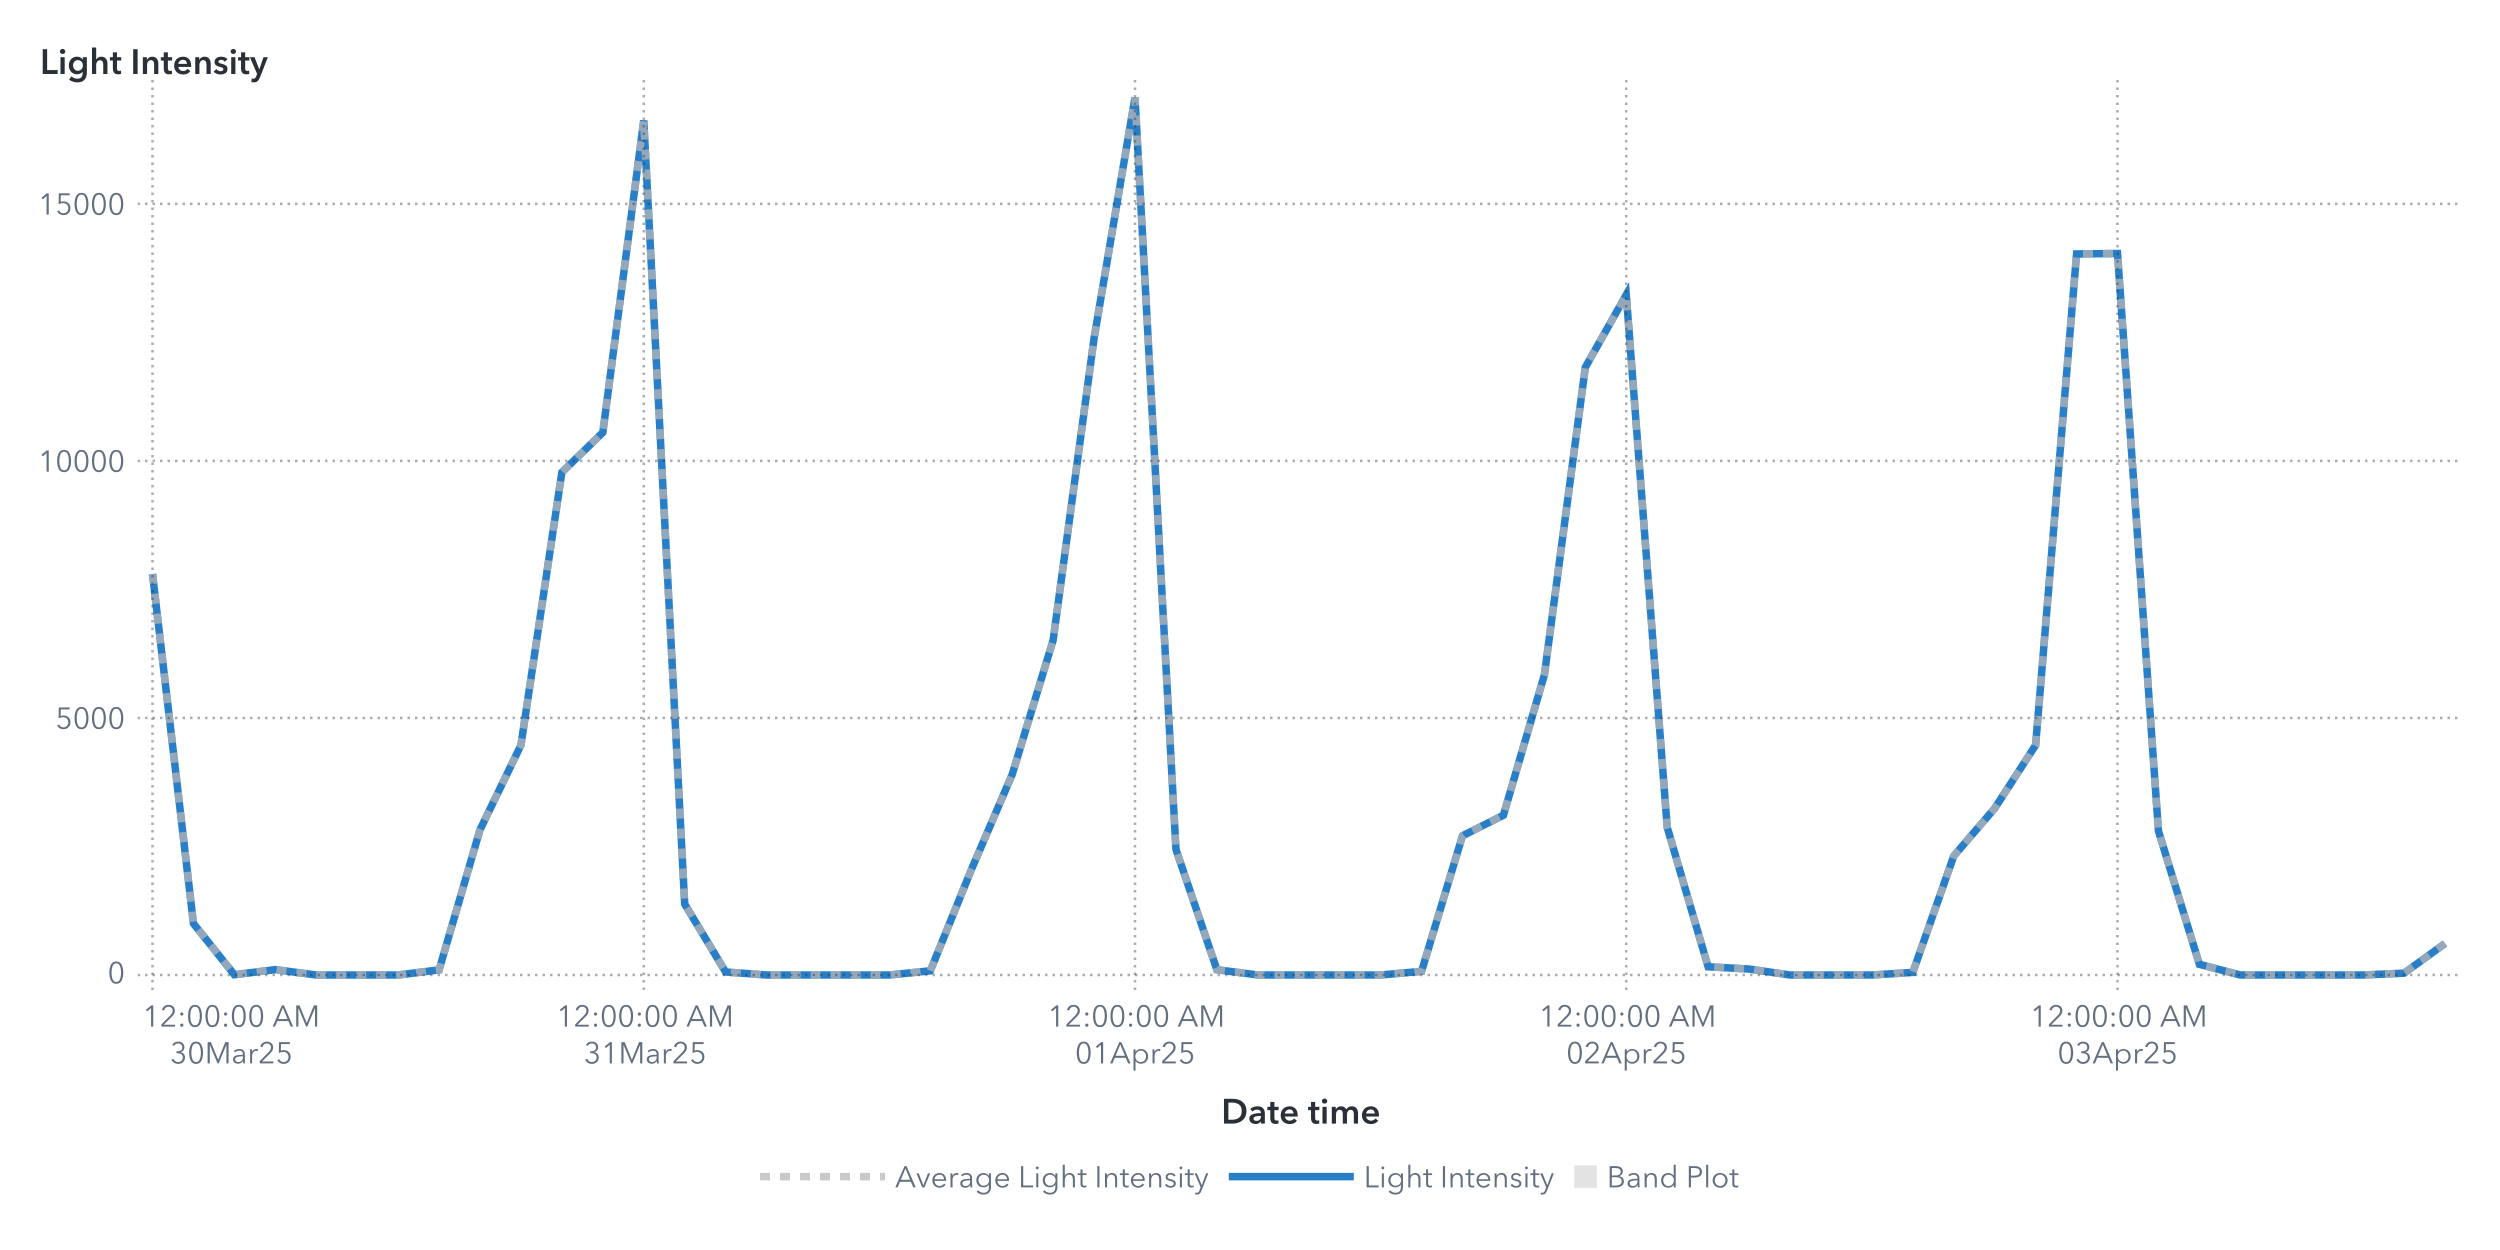
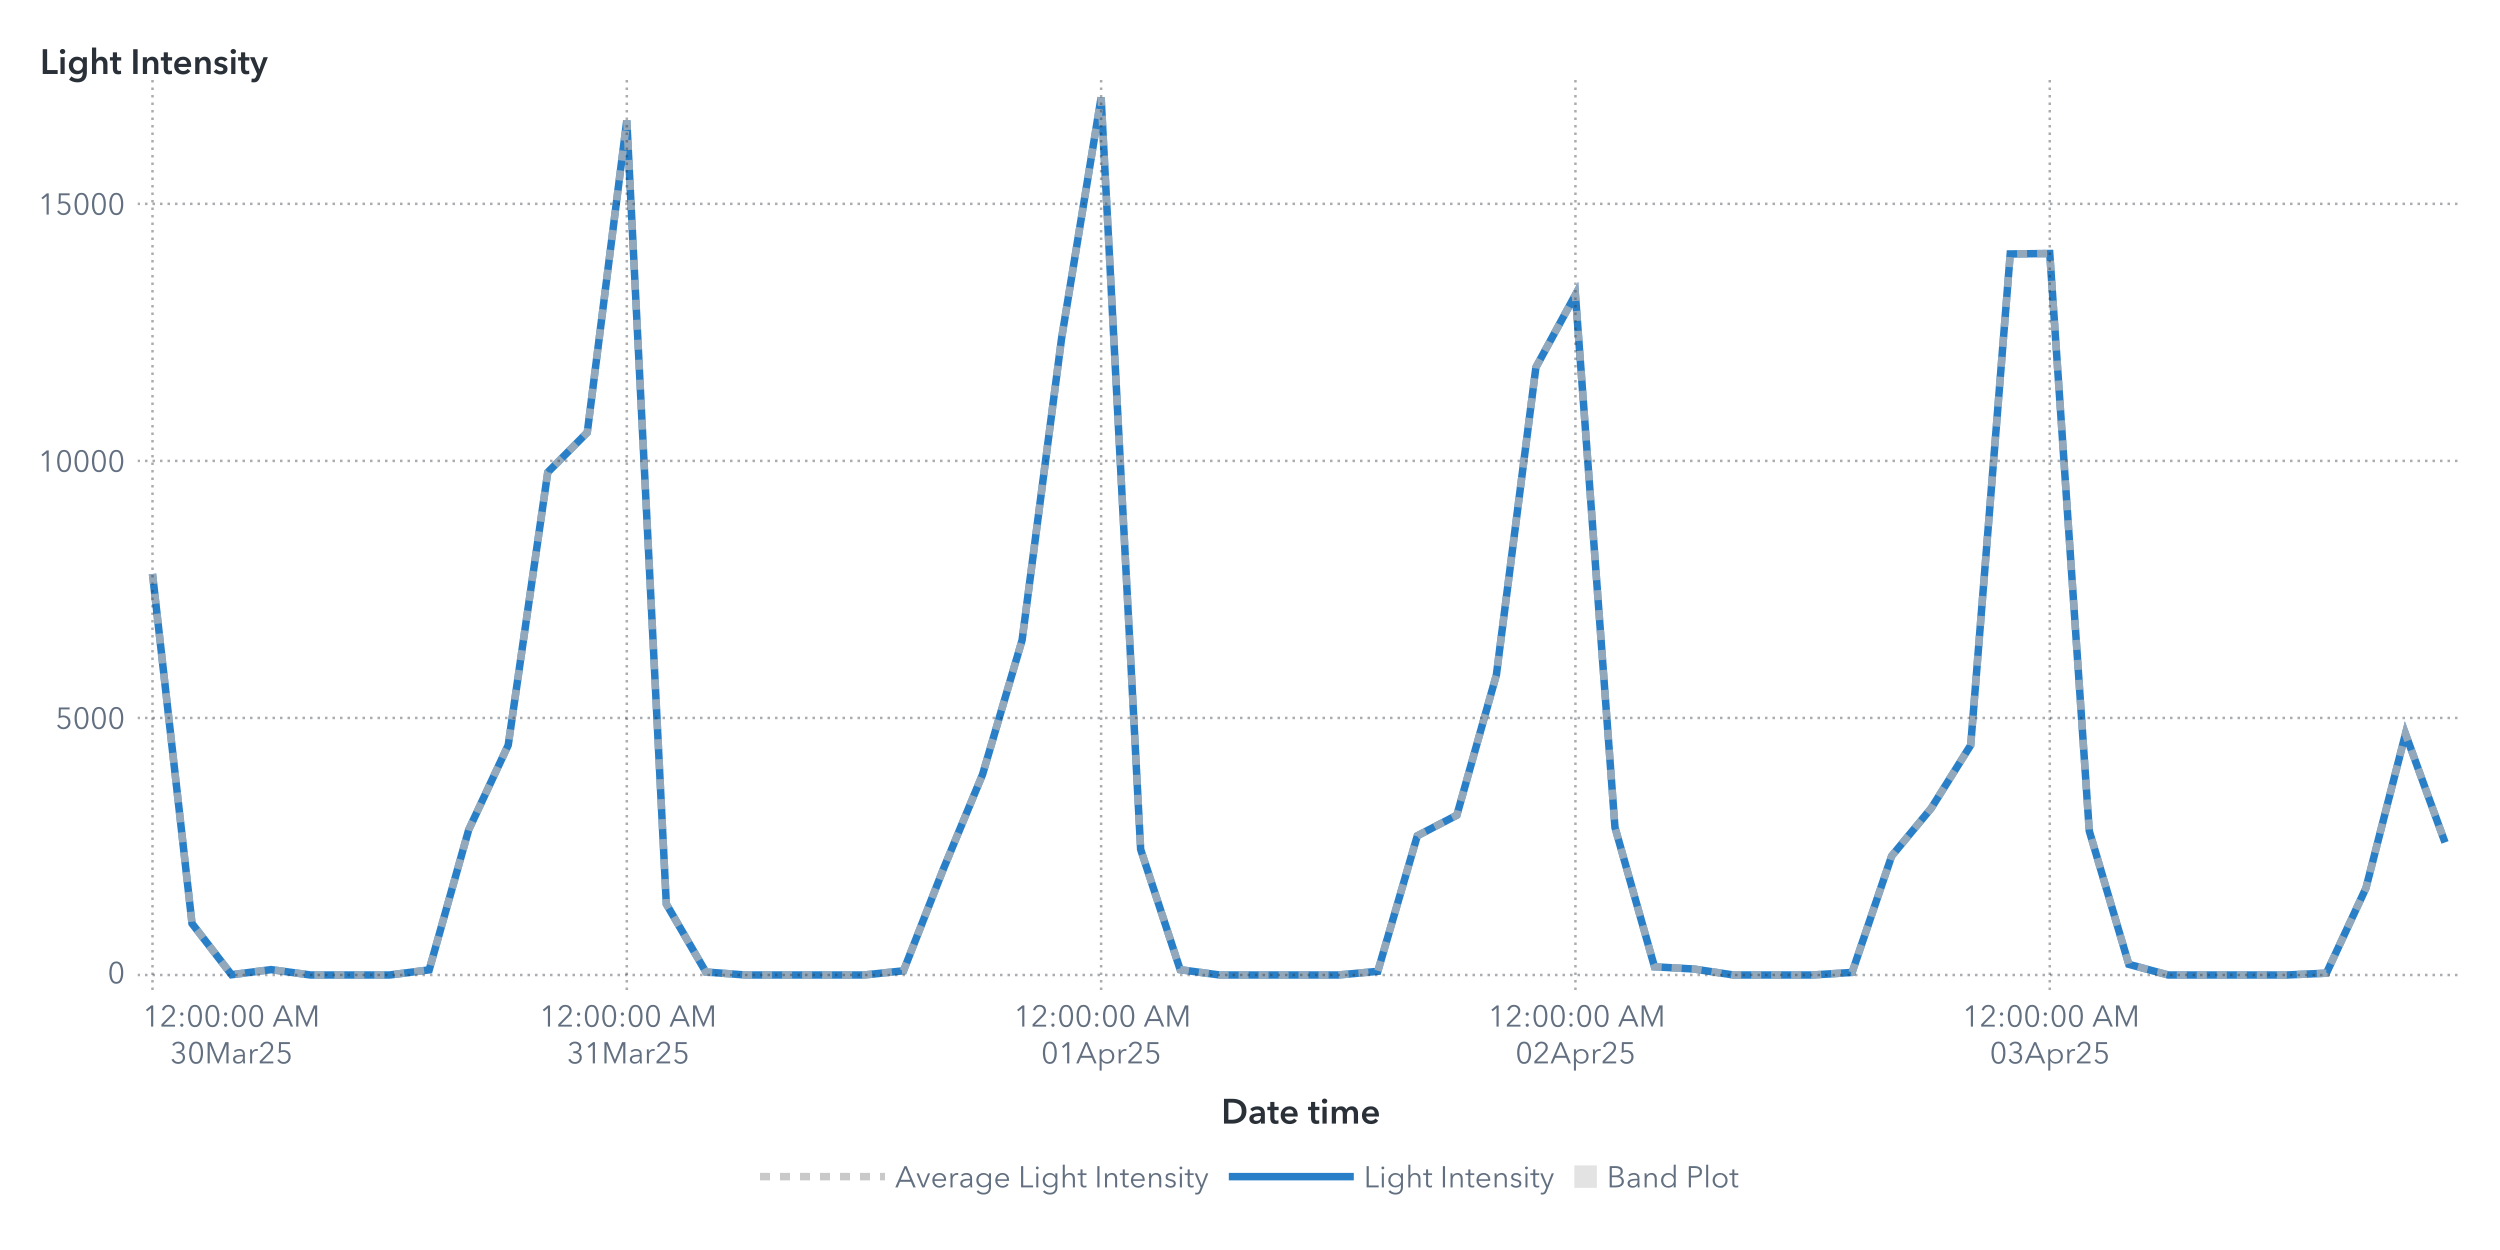
<svg xmlns="http://www.w3.org/2000/svg" xmlns:xlink="http://www.w3.org/1999/xlink" version="1.1" width="1000" height="500" viewBox="0 0 1000 500">
  <rect x="0" y="0" width="1000" height="500" fill="#ffffff">
</rect>
  <g>
    <rect x="0" y="0" rx="5" ry="5" width="1000.0" height="500.0" fill="#ffffff" opacity="0">
</rect>
    <rect x="0" y="0" rx="5" ry="5" width="1000.0" height="500.0" fill="#ffffff" opacity="0">
</rect>
    <rect x="0" y="0" rx="5" ry="5" width="1000.0" height="500.0" fill="#ffffff" opacity="0">
</rect>
    <rect x="0" y="0" rx="5" ry="5" width="1000.0" height="500.0" fill="#ffffff" opacity="0">
</rect>
    <g transform=" translate(16.0 -16.0)">
      <defs>
        <clipPath id="ClipPath0">
          <rect x="39" y="46" width="932" height="366">
</rect>
        </clipPath>
      </defs>
      <g clip-path="url(#ClipPath0)">
        <defs>
          <clipPath id="ClipPath1">
            <rect x="39" y="48" width="930" height="364">
</rect>
          </clipPath>
        </defs>
        <g clip-path="url(#ClipPath1)">
          <g transform="">
-             <polyline id="Polyline_68" points="45.0,245.58  61.38,385.43  77.75,405.89  94.13,403.85  110.5,406.0  126.88,406.0  143.25,406.0  159.63,403.95  176.0,347.91  192.38,314.04  208.75,204.92  225.13,188.98  241.5,64.18  257.88,377.62  274.25,404.79  290.63,406.0  307.0,406.0  323.38,406.0  339.75,406.0  356.13,404.32  372.5,363.95  388.88,325.79  405.25,272.09  421.63,151.27  438.0,55.0  454.38,355.76  470.75,403.87  487.13,406.0  503.5,406.0  519.88,406.0  536.25,406.0  552.63,404.53  569.0,350.31  585.38,342.08  601.75,285.98  618.13,162.93  634.5,133.88  650.88,346.92  667.25,402.71  683.63,403.61  700.0,406.0  716.38,406.0  732.75,406.0  749.13,404.96  765.5,358.41  781.88,339.32  798.25,314.06  814.63,117.58  831.0,117.4  847.38,348.39  863.75,401.73  880.13,406.0  896.5,406.0  912.88,406.0  929.25,406.0  945.63,405.26  962.0,393.4 " fill="none" stroke="#287fc7" stroke-width="3.0">
+             <polyline id="Polyline_70" points="45.0,245.58  60.81,385.43  76.62,405.89  92.43,403.85  108.24,406.0  124.05,406.0  139.86,406.0  155.67,403.95  171.48,347.91  187.29,314.04  203.1,204.92  218.91,188.98  234.72,64.18  250.53,377.62  266.34,404.79  282.16,406.0  297.97,406.0  313.78,406.0  329.59,406.0  345.4,404.32  361.21,363.95  377.02,325.79  392.83,272.09  408.64,151.27  424.45,55.0  440.26,355.76  456.07,403.87  471.88,406.0  487.69,406.0  503.5,406.0  519.31,406.0  535.12,404.53  550.93,350.31  566.74,342.08  582.55,285.98  598.36,162.93  614.17,133.88  629.98,346.92  645.79,402.71  661.6,403.61  677.41,406.0  693.22,406.0  709.03,406.0  724.84,404.96  740.66,358.41  756.47,339.32  772.28,314.06  788.09,117.58  803.9,117.4  819.71,348.39  835.52,401.73  851.33,406.0  867.14,406.0  882.95,406.0  898.76,406.0  914.57,405.26  930.38,371.22  946.19,309.54  962.0,352.97 " fill="none" stroke="#287fc7" stroke-width="3.0">
</polyline>
          </g>
          <g transform="">
-             <polyline id="Polyline_183" points="45.0,245.58  61.38,385.43  77.75,405.89  94.13,403.85  110.5,406.0  126.88,406.0  143.25,406.0  159.63,403.95  176.0,347.91  192.38,314.04  208.75,204.92  225.13,188.98  241.5,64.18  257.88,377.62  274.25,404.79  290.63,406.0  307.0,406.0  323.38,406.0  339.75,406.0  356.13,404.32  372.5,363.95  388.88,325.79  405.25,272.09  421.63,151.27  438.0,55.0  454.38,355.76  470.75,403.87  487.13,406.0  503.5,406.0  519.88,406.0  536.25,406.0  552.63,404.53  569.0,350.31  585.38,342.08  601.75,285.98  618.13,162.93  634.5,133.88  650.88,346.92  667.25,402.71  683.63,403.61  700.0,406.0  716.38,406.0  732.75,406.0  749.13,404.96  765.5,358.41  781.88,339.32  798.25,314.06  814.63,117.58  831.0,117.4  847.38,348.39  863.75,401.73  880.13,406.0  896.5,406.0  912.88,406.0  929.25,406.0  945.63,405.26  962.0,393.4 " fill="none" stroke="#b7b7b7" stroke-width="3.0" stroke-dasharray="4,4" opacity="0.75">
+             <polyline id="Polyline_189" points="45.0,245.58  60.81,385.43  76.62,405.89  92.43,403.85  108.24,406.0  124.05,406.0  139.86,406.0  155.67,403.95  171.48,347.91  187.29,314.04  203.1,204.92  218.91,188.98  234.72,64.18  250.53,377.62  266.34,404.79  282.16,406.0  297.97,406.0  313.78,406.0  329.59,406.0  345.4,404.32  361.21,363.95  377.02,325.79  392.83,272.09  408.64,151.27  424.45,55.0  440.26,355.76  456.07,403.87  471.88,406.0  487.69,406.0  503.5,406.0  519.31,406.0  535.12,404.53  550.93,350.31  566.74,342.08  582.55,285.98  598.36,162.93  614.17,133.88  629.98,346.92  645.79,402.71  661.6,403.61  677.41,406.0  693.22,406.0  709.03,406.0  724.84,404.96  740.66,358.41  756.47,339.32  772.28,314.06  788.09,117.58  803.9,117.4  819.71,348.39  835.52,401.73  851.33,406.0  867.14,406.0  882.95,406.0  898.76,406.0  914.57,405.26  930.38,371.22  946.19,309.54  962.0,352.97 " fill="none" stroke="#b7b7b7" stroke-width="3.0" stroke-dasharray="4,4" opacity="0.75">
</polyline>
          </g>
          <g transform="">
</g>
        </g>
        <path d="M39.0 406.0L969.0 406.0" stroke="#2a3037" stroke-dasharray="1,2" fill="none" opacity="0.4">
</path>
        <path d="M39.0 303.18L969.0 303.18" stroke="#2a3037" stroke-dasharray="1,2" fill="none" opacity="0.4">
</path>
        <path d="M39.0 200.36L969.0 200.36" stroke="#2a3037" stroke-dasharray="1,2" fill="none" opacity="0.4">
</path>
        <path d="M39.0 97.54L969.0 97.54" stroke="#2a3037" stroke-dasharray="1,2" fill="none" opacity="0.4">
</path>
        <path d="M45.0 412.0L45.0 48.0" stroke="#2a3037" stroke-dasharray="1,2" fill="none" opacity="0.4">
</path>
-         <path d="M241.5 412.0L241.5 48.0" stroke="#2a3037" stroke-dasharray="1,2" fill="none" opacity="0.4">
- </path>
-         <path d="M438.0 412.0L438.0 48.0" stroke="#2a3037" stroke-dasharray="1,2" fill="none" opacity="0.4">
- </path>
-         <path d="M634.5 412.0L634.5 48.0" stroke="#2a3037" stroke-dasharray="1,2" fill="none" opacity="0.4">
- </path>
-         <path d="M831.0 412.0L831.0 48.0" stroke="#2a3037" stroke-dasharray="1,2" fill="none" opacity="0.4">
+         <path d="M234.72 412.0L234.72 48.0" stroke="#2a3037" stroke-dasharray="1,2" fill="none" opacity="0.4">
+ </path>
+         <path d="M424.45 412.0L424.45 48.0" stroke="#2a3037" stroke-dasharray="1,2" fill="none" opacity="0.4">
+ </path>
+         <path d="M614.17 412.0L614.17 48.0" stroke="#2a3037" stroke-dasharray="1,2" fill="none" opacity="0.4">
+ </path>
+         <path d="M803.9 412.0L803.9 48.0" stroke="#2a3037" stroke-dasharray="1,2" fill="none" opacity="0.4">
</path>
      </g>
      <defs>
        <clipPath id="ClipPath2">
          <rect x="0" y="49" width="39" height="363">
</rect>
        </clipPath>
      </defs>
      <g clip-path="url(#ClipPath2)">
        <g fill="#626f80" stroke="#626f80" transform="translate(27.04 409.3) scale(0.012 -0.012)">
          <defs>
            <path id="g48/TT0" d="M522.0 353.0Q 522.0,195.0  467.0,88.5 T 290.0,-18.0 Q 167.0,-18.0  112.5,88.5 T 58.0,353.0 Q 58.0,512.0  112.5,619.0 T 290.0,726.0 Q 412.0,726.0  467.0,618.5 T 522.0,353.0 Z M131.0 353.0Q 131.0,226.0  167.5,135.0 T 290.0,44.0 Q 375.0,44.0  412.0,135.5 T 449.0,353.0 Q 449.0,480.0  412.0,572.5 T 290.0,665.0 Q 204.0,665.0  167.5,573.0 T 131.0,353.0 Z">
</path>
          </defs>
          <use x="0" y="0" xlink:href="#g48/TT0" />
        </g>
-         <text id="Text_356" x="34.0" y="409.3" font-size="9.0pt" font-family="Avenir Next for SAS" fill="#626f80" text-anchor="end" opacity="0">
+         <text id="Text_368" x="34.0" y="409.3" font-size="9.0pt" font-family="Avenir Next for SAS" fill="#626f80" text-anchor="end" opacity="0">
0</text>
        <g fill="#626f80" stroke="#626f80" transform="translate(6.16 307.48) scale(0.012 -0.012)">
          <defs>
            <path id="g53/TT0" d="M180.0 644.0 L175.0 425.0Q 219.0,441.0  273.0,441.0 Q 339.0,441.0  391.5,413.0 T 473.5,334.5 T 503.0,219.0 Q 503.0,151.0  473.5,97.0 T 390.5,12.5 T 268.0,-18.0 Q 194.0,-18.0  140.0,16.0 T 56.0,111.0  L121.0 140.0Q 140.0,96.0  179.0,70.0 T 264.0,44.0 Q 311.0,44.0  349.0,66.0 T 408.5,126.5 T 430.0,212.0 Q 430.0,289.0  380.5,335.5 T 254.0,382.0 Q 180.0,382.0  107.0,343.0  L114.0 708.0 L475.0 708.0 L475.0 644.0 L180.0 644.0Z">
</path>
          </defs>
          <use x="0" y="0" xlink:href="#g53/TT0" />
          <use x="580.0" y="0" xlink:href="#g48/TT0" />
          <use x="1160.0" y="0" xlink:href="#g48/TT0" />
          <use x="1740.0" y="0" xlink:href="#g48/TT0" />
        </g>
-         <text id="Text_357" x="34.0" y="307.48" font-size="9.0pt" font-family="Avenir Next for SAS" fill="#626f80" text-anchor="end" opacity="0">
+         <text id="Text_369" x="34.0" y="307.48" font-size="9.0pt" font-family="Avenir Next for SAS" fill="#626f80" text-anchor="end" opacity="0">
5000</text>
        <g fill="#626f80" stroke="#626f80" transform="translate(-0.8 204.66) scale(0.012 -0.012)">
          <defs>
            <path id="g49/TT0" d="M358.0 0 L286.0 0 L286.0 619.0 L158.0 510.0 L114.0 560.0 L294.0 708.0 L358.0 708.0 L358.0 0Z">
</path>
          </defs>
          <use x="0" y="0" xlink:href="#g49/TT0" />
          <use x="580.0" y="0" xlink:href="#g48/TT0" />
          <use x="1160.0" y="0" xlink:href="#g48/TT0" />
          <use x="1740.0" y="0" xlink:href="#g48/TT0" />
          <use x="2320.0" y="0" xlink:href="#g48/TT0" />
        </g>
-         <text id="Text_358" x="34.0" y="204.66" font-size="9.0pt" font-family="Avenir Next for SAS" fill="#626f80" text-anchor="end" opacity="0">
+         <text id="Text_370" x="34.0" y="204.66" font-size="9.0pt" font-family="Avenir Next for SAS" fill="#626f80" text-anchor="end" opacity="0">
10000</text>
        <g fill="#626f80" stroke="#626f80" transform="translate(-0.8 101.84) scale(0.012 -0.012)">
          <use x="0" y="0" xlink:href="#g49/TT0" />
          <use x="580.0" y="0" xlink:href="#g53/TT0" />
          <use x="1160.0" y="0" xlink:href="#g48/TT0" />
          <use x="1740.0" y="0" xlink:href="#g48/TT0" />
          <use x="2320.0" y="0" xlink:href="#g48/TT0" />
        </g>
-         <text id="Text_359" x="34.0" y="101.84" font-size="9.0pt" font-family="Avenir Next for SAS" fill="#626f80" text-anchor="end" opacity="0">
+         <text id="Text_371" x="34.0" y="101.84" font-size="9.0pt" font-family="Avenir Next for SAS" fill="#626f80" text-anchor="end" opacity="0">
15000</text>
      </g>
      <g fill="#2a3037" stroke="#2a3037" transform="translate(0 45.59) scale(0.014 -0.014)">
        <defs>
          <path id="g76/TT1" d="M78.0 708.0 L204.0 708.0 L204.0 112.0 L505.0 112.0 L505.0 0 L78.0 0 L78.0 708.0Z">
</path>
        </defs>
        <use x="0" y="0" xlink:href="#g76/TT1" />
        <defs>
          <path id="g105/TT1" d="M133.0 715.0Q 166.0,715.0  188.5,694.5 T 211.0,643.0 Q 211.0,612.0  188.5,591.5 T 133.0,571.0 Q 101.0,571.0  79.0,592.5 T 57.0,643.0 Q 57.0,672.0  79.0,693.5 T 133.0,715.0 Z M74.0 480.0 L194.0 480.0 L194.0 0 L74.0 0 L74.0 480.0Z">
</path>
        </defs>
        <use x="511.0" y="0" xlink:href="#g105/TT1" />
        <defs>
          <path id="g103/TT1" d="M560.0 43.0Q 560.0,-91.0  492.5,-165.5 T 289.0,-240.0 Q 228.0,-240.0  162.0,-219.0 T 51.0,-161.0  L120.0 -68.0Q 154.0,-101.0  198.5,-118.5 T 288.0,-136.0 Q 370.0,-136.0  405.0,-92.5 T 440.0,29.0  L440.0 64.0 L438.0 64.0Q 412.0,29.0  371.5,10.5 T 281.0,-8.0 Q 211.0,-8.0  157.0,25.5 T 73.5,116.5 T 44.0,242.0 Q 44.0,312.0  73.0,369.5 T 155.0,460.5 T 279.0,494.0 Q 331.0,494.0  375.0,472.0 T 444.0,408.0  L446.0 408.0 L446.0 480.0 L560.0 480.0 L560.0 43.0Z M166.0 243.0Q 166.0,204.0  182.5,169.0 T 230.5,112.5 T 303.0,91.0 Q 346.0,91.0  378.5,112.0 T 428.5,168.0 T 446.0,243.0 Q 446.0,285.0  428.5,320.0 T 378.5,375.5 T 304.0,396.0 Q 241.0,396.0  203.5,352.5 T 166.0,243.0 Z">
</path>
        </defs>
        <use x="779.0" y="0" xlink:href="#g103/TT1" />
        <defs>
          <path id="g104/TT1" d="M516.0 300.0 L516.0 0 L396.0 0 L396.0 264.0Q 396.0,391.0  307.0,391.0 Q 253.0,391.0  223.5,352.5 T 194.0,262.0  L194.0 0 L74.0 0 L74.0 756.0 L194.0 756.0 L194.0 413.0 L196.0 413.0Q 212.0,446.0  250.5,470.0 T 339.0,494.0 Q 427.0,494.0  471.5,437.5 T 516.0,300.0 Z">
</path>
        </defs>
        <use x="1411.0" y="0" xlink:href="#g104/TT1" />
        <defs>
          <path id="g116/TT1" d="M3.0 480.0 L87.0 480.0 L87.0 619.0 L205.0 619.0 L205.0 480.0 L325.0 480.0 L325.0 384.0 L205.0 384.0 L205.0 161.0Q 205.0,125.0  218.0,106.0 T 268.0,87.0 Q 299.0,87.0  319.0,97.0  L323.0 3.0Q 289.0,-10.0  243.0,-10.0 Q 155.0,-10.0  121.0,35.5 T 87.0,160.0  L87.0 384.0 L3.0 384.0 L3.0 480.0Z">
</path>
        </defs>
        <use x="1995.0" y="0" xlink:href="#g116/TT1" />
        <defs>
          <path id="g73/TT1" d="M78.0 708.0 L204.0 708.0 L204.0 0 L78.0 0 L78.0 708.0Z">
</path>
        </defs>
        <use x="2585.0" y="0" xlink:href="#g73/TT1" />
        <defs>
          <path id="g110/TT1" d="M186.0 480.0 L186.0 403.0 L188.0 403.0Q 205.0,441.0  245.5,467.5 T 337.0,494.0 Q 425.0,494.0  469.5,437.5 T 514.0,300.0  L514.0 0 L394.0 0 L394.0 266.0Q 394.0,394.0  304.0,394.0 Q 250.0,394.0  221.0,355.5 T 192.0,264.0  L192.0 0 L72.0 0 L72.0 480.0 L186.0 480.0Z">
</path>
        </defs>
        <use x="2867.0" y="0" xlink:href="#g110/TT1" />
        <use x="3449.0" y="0" xlink:href="#g116/TT1" />
        <defs>
          <path id="g101/TT1" d="M529.0 202.0 L164.0 202.0Q 168.0,152.0  208.0,118.0 T 301.0,84.0 Q 384.0,84.0  428.0,146.0  L508.0 82.0Q 437.0,-14.0  302.0,-14.0 Q 228.0,-14.0  169.5,16.5 T 77.5,104.0 T 44.0,237.0 Q 44.0,313.0  77.0,371.5 T 168.0,462.0 T 298.0,494.0 Q 402.0,494.0  466.0,427.0 T 530.0,234.0 Q 530.0,213.0  529.0,202.0 Z M297.0 404.0Q 244.0,404.0  206.0,371.0 T 164.0,288.0  L410.0 288.0Q 410.0,338.0  381.0,371.0 T 297.0,404.0 Z">
</path>
        </defs>
        <use x="3789.0" y="0" xlink:href="#g101/TT1" />
        <use x="4363.0" y="0" xlink:href="#g110/TT1" />
        <defs>
          <path id="g115/TT1" d="M230.0 404.0Q 198.0,404.0  175.5,391.0 T 153.0,352.0 Q 153.0,327.0  176.0,315.0 T 257.0,289.0 Q 325.0,273.0  368.5,241.0 T 412.0,146.0 Q 412.0,64.0  355.5,25.0 T 212.0,-14.0 Q 155.0,-14.0  102.0,7.0 T 15.0,65.0  L94.0 139.0Q 114.0,112.0  146.5,95.5 T 217.0,79.0 Q 248.0,79.0  271.0,93.0 T 294.0,136.0 Q 294.0,164.0  269.5,177.5 T 184.0,205.0 Q 119.0,221.0  80.5,250.5 T 42.0,341.0 Q 42.0,416.0  98.0,455.0 T 233.0,494.0 Q 287.0,494.0  336.0,475.0 T 413.0,421.0  L335.0 352.0Q 318.0,374.0  290.0,389.0 T 230.0,404.0 Z">
</path>
        </defs>
        <use x="4945.0" y="0" xlink:href="#g115/TT1" />
        <use x="5389.0" y="0" xlink:href="#g105/TT1" />
        <use x="5657.0" y="0" xlink:href="#g116/TT1" />
        <defs>
          <path id="g121/TT1" d="M133.0 480.0 L267.0 131.0 L269.0 131.0 L388.0 480.0 L513.0 480.0 L286.0 -103.0Q 258.0,-174.0  218.5,-207.0 T 104.0,-240.0 Q 71.0,-240.0  42.0,-233.0  L52.0 -129.0Q 74.0,-136.0  97.0,-136.0 Q 133.0,-136.0  149.0,-119.5 T 182.0,-61.0  L206.0 0 L0 480.0 L133.0 480.0Z">
</path>
        </defs>
        <use x="5997.0" y="0" xlink:href="#g121/TT1" />
      </g>
-       <text id="Text_360" x="0" y="45.59" font-size="10.5pt" font-family="Avenir Next for SAS" font-weight="bold" fill="#2a3037" text-anchor="start" opacity="0">
+       <text id="Text_372" x="0" y="45.59" font-size="10.5pt" font-family="Avenir Next for SAS" font-weight="bold" fill="#2a3037" text-anchor="start" opacity="0">
Light Intensity</text>
      <defs>
        <clipPath id="ClipPath3">
          <rect x="39" y="412" width="929" height="57">
</rect>
        </clipPath>
      </defs>
      <g clip-path="url(#ClipPath3)">
        <g fill="#626f80" stroke="#626f80" transform="translate(41.0 426.65) scale(0.012 -0.012)">
          <use x="0" y="0" xlink:href="#g49/TT0" />
          <defs>
            <path id="g50/TT0" d="M51.0 0 L51.0 75.0 L341.0 368.0Q 380.0,408.0  403.0,447.0 T 426.0,530.0 Q 426.0,590.0  385.5,627.5 T 286.0,665.0 Q 230.0,665.0  191.0,630.0 T 140.0,539.0  L69.0 553.0Q 84.0,629.0  144.0,677.5 T 286.0,726.0 Q 344.0,726.0  392.5,703.5 T 470.0,637.0 T 499.0,531.0 Q 499.0,469.0  470.0,421.5 T 384.0,317.0  L129.0 64.0 L504.0 64.0 L504.0 0 L51.0 0Z">
</path>
          </defs>
          <use x="580.0" y="0" xlink:href="#g50/TT0" />
          <defs>
            <path id="g58/TT0" d="M150.0 366.0Q 127.0,366.0  111.5,382.0 T 96.0,420.0 Q 96.0,442.0  111.5,458.0 T 150.0,474.0 Q 173.0,474.0  188.5,458.0 T 204.0,420.0 Q 204.0,398.0  188.5,382.0 T 150.0,366.0 Z M150.0 -6.0Q 127.0,-6.0  111.5,10.0 T 96.0,48.0 Q 96.0,70.0  111.5,86.0 T 150.0,102.0 Q 173.0,102.0  188.5,86.0 T 204.0,48.0 Q 204.0,26.0  188.5,10.0 T 150.0,-6.0 Z">
</path>
          </defs>
          <use x="1160.0" y="0" xlink:href="#g58/TT0" />
          <use x="1460.0" y="0" xlink:href="#g48/TT0" />
          <use x="2040.0" y="0" xlink:href="#g48/TT0" />
          <use x="2620.0" y="0" xlink:href="#g58/TT0" />
          <use x="2920.0" y="0" xlink:href="#g48/TT0" />
          <use x="3500.0" y="0" xlink:href="#g48/TT0" />
          <defs>
            <path id="g65/TT0" d="M89.0 0 L10.0 0 L316.0 708.0 L386.0 708.0 L690.0 0 L610.0 0 L532.0 186.0 L166.0 186.0 L89.0 0Z M193.0 252.0 L505.0 252.0 L349.0 628.0 L193.0 252.0Z">
</path>
          </defs>
          <use x="4330.0" y="0" xlink:href="#g65/TT0" />
          <defs>
            <path id="g77/TT0" d="M444.0 122.0 L445.0 122.0 L682.0 708.0 L792.0 708.0 L792.0 0 L720.0 0 L720.0 615.0 L718.0 615.0 L462.0 0 L424.0 0 L168.0 615.0 L166.0 615.0 L166.0 0 L94.0 0 L94.0 708.0 L204.0 708.0 L444.0 122.0Z">
</path>
          </defs>
          <use x="5030.0" y="0" xlink:href="#g77/TT0" />
        </g>
        <text x="76.0" y="426.65" font-size="9.0pt" font-family="Avenir Next for SAS" fill="#626f80" text-anchor="middle" opacity="0">
12:00:00 AM</text>
        <g fill="#626f80" stroke="#626f80" transform="translate(52.0 441.35) scale(0.012 -0.012)">
          <defs>
            <path id="g51/TT0" d="M245.0 402.0Q 319.0,402.0  364.5,433.5 T 410.0,532.0 Q 410.0,590.0  369.0,627.5 T 270.0,665.0 Q 226.0,665.0  191.0,643.5 T 135.0,582.0  L74.0 614.0Q 106.0,670.0  157.0,698.0 T 274.0,726.0 Q 331.0,726.0  378.0,703.5 T 453.0,638.0 T 481.0,536.0 Q 481.0,475.0  446.5,432.0 T 358.0,374.0  L358.0 372.0Q 421.0,359.0  461.0,312.0 T 501.0,196.0 Q 501.0,131.0  470.0,82.5 T 387.0,8.0 T 273.0,-18.0 Q 196.0,-18.0  137.5,19.5 T 49.0,127.0  L117.0 152.0Q 135.0,102.0  177.0,73.0 T 273.0,44.0 Q 314.0,44.0  350.0,62.5 T 407.5,115.5 T 429.0,196.0 Q 429.0,271.0  376.0,305.5 T 245.0,340.0  L214.0 340.0 L214.0 402.0 L245.0 402.0Z">
</path>
          </defs>
          <use x="0" y="0" xlink:href="#g51/TT0" />
          <use x="580.0" y="0" xlink:href="#g48/TT0" />
          <use x="1160.0" y="0" xlink:href="#g77/TT0" />
          <defs>
            <path id="g97/TT0" d="M260.0 423.0Q 220.0,423.0  183.0,408.0 T 121.0,368.0  L83.0 413.0Q 113.0,443.0  161.0,461.5 T 267.0,480.0 Q 347.0,480.0  398.0,436.0 T 449.0,310.0  L449.0 105.0Q 449.0,42.0  457.0,0  L396.0 0Q 389.0,40.0  389.0,76.0  L387.0 76.0Q 355.0,30.0  314.5,9.0 T 217.0,-12.0 Q 178.0,-12.0  141.0,2.5 T 79.5,49.0 T 55.0,130.0 Q 55.0,198.0  99.0,232.0 T 212.5,276.5 T 385.0,287.0  L385.0 302.0Q 385.0,362.0  353.0,392.5 T 260.0,423.0 Z M125.0 133.0Q 125.0,87.0  157.0,65.5 T 235.0,44.0 Q 304.0,44.0  344.5,89.0 T 385.0,199.0  L385.0 234.0 L365.0 234.0Q 259.0,234.0  192.0,213.5 T 125.0,133.0 Z">
</path>
          </defs>
          <use x="2046.0" y="0" xlink:href="#g97/TT0" />
          <defs>
            <path id="g114/TT0" d="M86.0 468.0 L151.0 468.0Q 155.0,418.0  155.0,388.0  L157.0 388.0Q 177.0,429.0  217.5,454.5 T 307.0,480.0 Q 334.0,480.0  352.0,475.0  L343.0 411.0Q 337.0,413.0  322.5,415.0 T 295.0,417.0 Q 236.0,417.0  197.0,372.5 T 158.0,240.0  L158.0 0 L90.0 0 L90.0 365.0Q 90.0,425.0  86.0,468.0 Z">
</path>
          </defs>
          <use x="2580.0" y="0" xlink:href="#g114/TT0" />
          <use x="2940.0" y="0" xlink:href="#g50/TT0" />
          <use x="3520.0" y="0" xlink:href="#g53/TT0" />
        </g>
        <text x="76.0" y="441.35" font-size="9.0pt" font-family="Avenir Next for SAS" fill="#626f80" text-anchor="middle" opacity="0">
30Mar25</text>
-         <g fill="#626f80" stroke="#626f80" transform="translate(206.5 426.65) scale(0.012 -0.012)">
+         <g fill="#626f80" stroke="#626f80" transform="translate(199.72 426.65) scale(0.012 -0.012)">
          <use x="0" y="0" xlink:href="#g49/TT0" />
          <use x="580.0" y="0" xlink:href="#g50/TT0" />
          <use x="1160.0" y="0" xlink:href="#g58/TT0" />
          <use x="1460.0" y="0" xlink:href="#g48/TT0" />
          <use x="2040.0" y="0" xlink:href="#g48/TT0" />
          <use x="2620.0" y="0" xlink:href="#g58/TT0" />
          <use x="2920.0" y="0" xlink:href="#g48/TT0" />
          <use x="3500.0" y="0" xlink:href="#g48/TT0" />
          <use x="4330.0" y="0" xlink:href="#g65/TT0" />
          <use x="5030.0" y="0" xlink:href="#g77/TT0" />
        </g>
-         <text x="241.5" y="426.65" font-size="9.0pt" font-family="Avenir Next for SAS" fill="#626f80" text-anchor="middle" opacity="0">
+         <text x="234.72" y="426.65" font-size="9.0pt" font-family="Avenir Next for SAS" fill="#626f80" text-anchor="middle" opacity="0">
12:00:00 AM</text>
-         <g fill="#626f80" stroke="#626f80" transform="translate(217.5 441.35) scale(0.012 -0.012)">
+         <g fill="#626f80" stroke="#626f80" transform="translate(210.72 441.35) scale(0.012 -0.012)">
          <use x="0" y="0" xlink:href="#g51/TT0" />
          <use x="580.0" y="0" xlink:href="#g49/TT0" />
          <use x="1160.0" y="0" xlink:href="#g77/TT0" />
          <use x="2046.0" y="0" xlink:href="#g97/TT0" />
          <use x="2580.0" y="0" xlink:href="#g114/TT0" />
          <use x="2940.0" y="0" xlink:href="#g50/TT0" />
          <use x="3520.0" y="0" xlink:href="#g53/TT0" />
        </g>
-         <text x="241.5" y="441.35" font-size="9.0pt" font-family="Avenir Next for SAS" fill="#626f80" text-anchor="middle" opacity="0">
+         <text x="234.72" y="441.35" font-size="9.0pt" font-family="Avenir Next for SAS" fill="#626f80" text-anchor="middle" opacity="0">
31Mar25</text>
-         <g fill="#626f80" stroke="#626f80" transform="translate(403.0 426.65) scale(0.012 -0.012)">
+         <g fill="#626f80" stroke="#626f80" transform="translate(389.45 426.65) scale(0.012 -0.012)">
          <use x="0" y="0" xlink:href="#g49/TT0" />
          <use x="580.0" y="0" xlink:href="#g50/TT0" />
          <use x="1160.0" y="0" xlink:href="#g58/TT0" />
          <use x="1460.0" y="0" xlink:href="#g48/TT0" />
          <use x="2040.0" y="0" xlink:href="#g48/TT0" />
          <use x="2620.0" y="0" xlink:href="#g58/TT0" />
          <use x="2920.0" y="0" xlink:href="#g48/TT0" />
          <use x="3500.0" y="0" xlink:href="#g48/TT0" />
          <use x="4330.0" y="0" xlink:href="#g65/TT0" />
          <use x="5030.0" y="0" xlink:href="#g77/TT0" />
        </g>
-         <text x="438.0" y="426.65" font-size="9.0pt" font-family="Avenir Next for SAS" fill="#626f80" text-anchor="middle" opacity="0">
+         <text x="424.45" y="426.65" font-size="9.0pt" font-family="Avenir Next for SAS" fill="#626f80" text-anchor="middle" opacity="0">
12:00:00 AM</text>
-         <g fill="#626f80" stroke="#626f80" transform="translate(414.0 441.35) scale(0.012 -0.012)">
+         <g fill="#626f80" stroke="#626f80" transform="translate(400.45 441.35) scale(0.012 -0.012)">
          <use x="0" y="0" xlink:href="#g48/TT0" />
          <use x="580.0" y="0" xlink:href="#g49/TT0" />
          <use x="1160.0" y="0" xlink:href="#g65/TT0" />
          <defs>
            <path id="g112/TT0" d="M90.0 -240.0 L90.0 468.0 L158.0 468.0 L158.0 387.0 L161.0 387.0Q 189.0,431.0  237.0,455.5 T 337.0,480.0 Q 408.0,480.0  463.5,447.5 T 549.0,359.0 T 579.0,234.0 Q 579.0,165.0  549.0,109.0 T 463.5,20.5 T 337.0,-12.0 Q 286.0,-12.0  238.0,12.0 T 161.0,79.0  L158.0 79.0 L158.0 -240.0 L90.0 -240.0Z M330.0 423.0Q 278.0,423.0  237.0,398.0 T 173.0,330.0 T 150.0,234.0 Q 150.0,181.0  173.0,138.0 T 237.0,70.5 T 330.0,46.0 Q 385.0,46.0  425.0,71.0 T 486.0,138.5 T 507.0,234.0 Q 507.0,287.0  486.0,330.0 T 425.0,398.0 T 385.0,423.0 Z">
</path>
          </defs>
          <use x="1860.0" y="0" xlink:href="#g112/TT0" />
          <use x="2495.0" y="0" xlink:href="#g114/TT0" />
          <use x="2855.0" y="0" xlink:href="#g50/TT0" />
          <use x="3435.0" y="0" xlink:href="#g53/TT0" />
        </g>
-         <text x="438.0" y="441.35" font-size="9.0pt" font-family="Avenir Next for SAS" fill="#626f80" text-anchor="middle" opacity="0">
+         <text x="424.45" y="441.35" font-size="9.0pt" font-family="Avenir Next for SAS" fill="#626f80" text-anchor="middle" opacity="0">
01Apr25</text>
-         <g fill="#626f80" stroke="#626f80" transform="translate(599.5 426.65) scale(0.012 -0.012)">
+         <g fill="#626f80" stroke="#626f80" transform="translate(579.17 426.65) scale(0.012 -0.012)">
          <use x="0" y="0" xlink:href="#g49/TT0" />
          <use x="580.0" y="0" xlink:href="#g50/TT0" />
          <use x="1160.0" y="0" xlink:href="#g58/TT0" />
          <use x="1460.0" y="0" xlink:href="#g48/TT0" />
          <use x="2040.0" y="0" xlink:href="#g48/TT0" />
          <use x="2620.0" y="0" xlink:href="#g58/TT0" />
          <use x="2920.0" y="0" xlink:href="#g48/TT0" />
          <use x="3500.0" y="0" xlink:href="#g48/TT0" />
          <use x="4330.0" y="0" xlink:href="#g65/TT0" />
          <use x="5030.0" y="0" xlink:href="#g77/TT0" />
        </g>
-         <text x="634.5" y="426.65" font-size="9.0pt" font-family="Avenir Next for SAS" fill="#626f80" text-anchor="middle" opacity="0">
+         <text x="614.17" y="426.65" font-size="9.0pt" font-family="Avenir Next for SAS" fill="#626f80" text-anchor="middle" opacity="0">
12:00:00 AM</text>
-         <g fill="#626f80" stroke="#626f80" transform="translate(610.5 441.35) scale(0.012 -0.012)">
+         <g fill="#626f80" stroke="#626f80" transform="translate(590.17 441.35) scale(0.012 -0.012)">
          <use x="0" y="0" xlink:href="#g48/TT0" />
          <use x="580.0" y="0" xlink:href="#g50/TT0" />
          <use x="1160.0" y="0" xlink:href="#g65/TT0" />
          <use x="1860.0" y="0" xlink:href="#g112/TT0" />
          <use x="2495.0" y="0" xlink:href="#g114/TT0" />
          <use x="2855.0" y="0" xlink:href="#g50/TT0" />
          <use x="3435.0" y="0" xlink:href="#g53/TT0" />
        </g>
-         <text x="634.5" y="441.35" font-size="9.0pt" font-family="Avenir Next for SAS" fill="#626f80" text-anchor="middle" opacity="0">
+         <text x="614.17" y="441.35" font-size="9.0pt" font-family="Avenir Next for SAS" fill="#626f80" text-anchor="middle" opacity="0">
02Apr25</text>
-         <g fill="#626f80" stroke="#626f80" transform="translate(796.0 426.65) scale(0.012 -0.012)">
+         <g fill="#626f80" stroke="#626f80" transform="translate(768.9 426.65) scale(0.012 -0.012)">
          <use x="0" y="0" xlink:href="#g49/TT0" />
          <use x="580.0" y="0" xlink:href="#g50/TT0" />
          <use x="1160.0" y="0" xlink:href="#g58/TT0" />
          <use x="1460.0" y="0" xlink:href="#g48/TT0" />
          <use x="2040.0" y="0" xlink:href="#g48/TT0" />
          <use x="2620.0" y="0" xlink:href="#g58/TT0" />
          <use x="2920.0" y="0" xlink:href="#g48/TT0" />
          <use x="3500.0" y="0" xlink:href="#g48/TT0" />
          <use x="4330.0" y="0" xlink:href="#g65/TT0" />
          <use x="5030.0" y="0" xlink:href="#g77/TT0" />
        </g>
-         <text x="831.0" y="426.65" font-size="9.0pt" font-family="Avenir Next for SAS" fill="#626f80" text-anchor="middle" opacity="0">
+         <text x="803.9" y="426.65" font-size="9.0pt" font-family="Avenir Next for SAS" fill="#626f80" text-anchor="middle" opacity="0">
12:00:00 AM</text>
-         <g fill="#626f80" stroke="#626f80" transform="translate(807.0 441.35) scale(0.012 -0.012)">
+         <g fill="#626f80" stroke="#626f80" transform="translate(779.9 441.35) scale(0.012 -0.012)">
          <use x="0" y="0" xlink:href="#g48/TT0" />
          <use x="580.0" y="0" xlink:href="#g51/TT0" />
          <use x="1160.0" y="0" xlink:href="#g65/TT0" />
          <use x="1860.0" y="0" xlink:href="#g112/TT0" />
          <use x="2495.0" y="0" xlink:href="#g114/TT0" />
          <use x="2855.0" y="0" xlink:href="#g50/TT0" />
          <use x="3435.0" y="0" xlink:href="#g53/TT0" />
        </g>
-         <text x="831.0" y="441.35" font-size="9.0pt" font-family="Avenir Next for SAS" fill="#626f80" text-anchor="middle" opacity="0">
+         <text x="803.9" y="441.35" font-size="9.0pt" font-family="Avenir Next for SAS" fill="#626f80" text-anchor="middle" opacity="0">
03Apr25</text>
      </g>
      <g fill="#2a3037" stroke="#2a3037" transform="translate(472.5 465.44) scale(0.014 -0.014)">
        <defs>
          <path id="g68/TT1" d="M329.0 708.0Q 430.0,708.0  518.5,673.0 T 663.5,558.5 T 720.0,354.0 Q 720.0,237.0  663.0,157.0 T 516.5,38.5 T 329.0,0  L78.0 0 L78.0 708.0 L329.0 708.0Z M585.0 354.0Q 585.0,492.0  506.0,546.0 T 309.0,600.0  L204.0 600.0 L204.0 110.0 L309.0 110.0Q 424.0,110.0  504.5,166.5 T 585.0,354.0 Z">
</path>
        </defs>
        <use x="0" y="0" xlink:href="#g68/TT1" />
        <defs>
          <path id="g97/TT1" d="M367.0 61.0Q 349.0,29.0  308.5,8.5 T 218.0,-12.0 Q 175.0,-12.0  134.0,3.0 T 65.5,51.5 T 38.0,137.0 Q 38.0,233.0  131.0,266.5 T 368.0,300.0  L368.0 312.0Q 368.0,354.0  337.0,377.0 T 258.0,400.0 Q 221.0,400.0  186.0,384.5 T 127.0,345.0  L65.0 418.0Q 105.0,455.0  158.5,474.5 T 268.0,494.0 Q 385.0,494.0  433.5,436.0 T 482.0,292.0  L482.0 0 L370.0 0 L370.0 61.0 L367.0 61.0Z M341.0 219.0Q 158.0,219.0  158.0,139.0 Q 158.0,107.0  182.5,93.0 T 242.0,79.0 Q 303.0,79.0  335.5,111.5 T 368.0,202.0  L368.0 219.0 L341.0 219.0Z">
</path>
        </defs>
        <use x="764.0" y="0" xlink:href="#g97/TT1" />
        <use x="1314.0" y="0" xlink:href="#g116/TT1" />
        <use x="1654.0" y="0" xlink:href="#g101/TT1" />
        <use x="2478.0" y="0" xlink:href="#g116/TT1" />
        <use x="2818.0" y="0" xlink:href="#g105/TT1" />
        <defs>
          <path id="g109/TT1" d="M822.0 300.0 L822.0 0 L702.0 0 L702.0 266.0Q 702.0,394.0  612.0,394.0 Q 560.0,394.0  533.0,354.5 T 506.0,262.0  L506.0 0 L386.0 0 L386.0 290.0Q 386.0,337.0  363.5,365.5 T 297.0,394.0 Q 246.0,394.0  219.0,355.5 T 192.0,264.0  L192.0 0 L72.0 0 L72.0 480.0 L186.0 480.0 L186.0 403.0 L188.0 403.0Q 205.0,442.0  244.0,468.0 T 337.0,494.0 Q 390.0,494.0  428.0,470.0 T 487.0,403.0 Q 511.0,447.0  551.5,470.5 T 645.0,494.0 Q 733.0,494.0  777.5,437.5 T 822.0,300.0 Z">
</path>
        </defs>
        <use x="3086.0" y="0" xlink:href="#g109/TT1" />
        <use x="3976.0" y="0" xlink:href="#g101/TT1" />
      </g>
-       <text id="Text_362" x="503.5" y="465.44" font-size="10.5pt" font-family="Avenir Next for SAS" font-weight="bold" fill="#2a3037" text-anchor="middle" opacity="0">
+       <text id="Text_374" x="503.5" y="465.44" font-size="10.5pt" font-family="Avenir Next for SAS" font-weight="bold" fill="#2a3037" text-anchor="middle" opacity="0">
Date time</text>
    </g>
    <g transform=" translate(16.0 -16.0)">
</g>
    <g transform=" translate(16.0 -16.0)">
</g>
    <g transform=" translate(16.0 -16.0)">
      <rect x="282.0" y="473.3" rx="5" ry="5" width="403.52" height="26.7" fill="#ffffff">
</rect>
      <path d="M288.0 486.65L338.0 486.65" stroke="#b7b7b7" stroke-dasharray="4,4" stroke-width="3.0" fill="none" opacity="0.75">
</path>
      <g fill="#626f80" stroke="#626f80" transform="translate(342.0 490.95) scale(0.012 -0.012)">
        <use x="0" y="0" xlink:href="#g65/TT0" />
        <defs>
          <path id="g118/TT0" d="M282.0 0 L207.0 0 L16.0 468.0 L92.0 468.0 L244.0 72.0 L246.0 72.0 L399.0 468.0 L472.0 468.0 L282.0 0Z">
</path>
        </defs>
        <use x="700.0" y="0" xlink:href="#g118/TT0" />
        <defs>
          <path id="g101/TT0" d="M515.0 216.0 L127.0 216.0Q 128.0,169.0  150.5,130.5 T 212.0,69.0 T 298.0,46.0 Q 347.0,46.0  387.0,69.5 T 448.0,127.0  L499.0 87.0Q 421.0,-12.0  298.0,-12.0 Q 229.0,-12.0  174.0,20.0 T 87.5,108.0 T 56.0,234.0 Q 56.0,303.0  87.0,359.5 T 172.0,448.0 T 292.0,480.0 Q 363.0,480.0  413.5,449.5 T 490.0,366.0 T 516.0,248.0 Q 516.0,228.0  515.0,216.0 Z M292.0 423.0Q 248.0,423.0  211.5,402.0 T 153.0,345.5 T 128.0,270.0  L447.0 270.0Q 444.0,338.0  403.5,380.5 T 292.0,423.0 Z">
</path>
        </defs>
        <use x="1188.0" y="0" xlink:href="#g101/TT0" />
        <use x="1760.0" y="0" xlink:href="#g114/TT0" />
        <use x="2120.0" y="0" xlink:href="#g97/TT0" />
        <defs>
          <path id="g103/TT0" d="M294.0 -180.0Q 389.0,-180.0  433.0,-129.0 T 477.0,4.0  L477.0 92.0 L475.0 92.0Q 449.0,50.0  399.5,25.0 T 298.0,0 Q 226.0,0  171.0,30.5 T 86.0,115.5 T 56.0,238.0 Q 56.0,305.0  86.5,360.0 T 172.0,447.5 T 298.0,480.0 Q 351.0,480.0  399.5,455.5 T 475.0,387.0  L477.0 387.0 L477.0 468.0 L545.0 468.0 L545.0 4.0Q 545.0,-56.0  523.0,-110.5 T 444.0,-202.5 T 291.0,-240.0 Q 227.0,-240.0  167.5,-215.0 T 66.0,-146.0  L115.0 -94.0Q 144.0,-131.0  193.0,-155.5 T 294.0,-180.0 Z M305.0 58.0Q 357.0,58.0  398.0,81.0 T 462.0,145.5 T 485.0,240.0 Q 485.0,289.0  461.5,331.0 T 397.0,398.0 T 305.0,423.0 Q 250.0,423.0  210.0,398.0 T 149.0,331.5 T 128.0,240.0 Q 128.0,190.0  149.0,148.5 T 210.0,82.5 T 250.0,58.0 Z">
</path>
        </defs>
        <use x="2654.0" y="0" xlink:href="#g103/TT0" />
        <use x="3286.0" y="0" xlink:href="#g101/TT0" />
        <defs>
          <path id="g76/TT0" d="M166.0 64.0 L496.0 64.0 L496.0 0 L94.0 0 L94.0 708.0 L166.0 708.0 L166.0 64.0Z">
</path>
        </defs>
        <use x="4108.0" y="0" xlink:href="#g76/TT0" />
        <defs>
          <path id="g105/TT0" d="M125.0 600.0Q 106.0,600.0  91.5,614.0 T 77.0,648.0 Q 77.0,668.0  91.5,682.0 T 125.0,696.0 Q 144.0,696.0  158.5,682.0 T 173.0,648.0 Q 173.0,628.0  158.5,614.0 T 125.0,600.0 Z M159.0 0 L91.0 0 L91.0 468.0 L159.0 468.0 L159.0 0Z">
</path>
        </defs>
        <use x="4618.0" y="0" xlink:href="#g105/TT0" />
        <use x="4868.0" y="0" xlink:href="#g103/TT0" />
        <defs>
          <path id="g104/TT0" d="M319.0 480.0Q 406.0,480.0  451.5,428.0 T 497.0,287.0  L497.0 0 L429.0 0 L429.0 259.0Q 429.0,338.0  400.5,380.5 T 302.0,423.0 Q 264.0,423.0  232.0,402.5 T 180.0,341.0 T 160.0,240.0  L160.0 0 L92.0 0 L92.0 756.0 L160.0 756.0 L160.0 391.0 L162.0 391.0Q 180.0,431.0  224.5,455.5 T 319.0,480.0 Z">
</path>
        </defs>
        <use x="5500.0" y="0" xlink:href="#g104/TT0" />
        <defs>
          <path id="g116/TT0" d="M169.0 411.0 L169.0 138.0Q 169.0,89.0  187.0,70.5 T 239.0,52.0 Q 268.0,52.0  298.0,67.0  L301.0 8.0Q 264.0,-6.0  221.0,-6.0 Q 173.0,-6.0  137.0,22.0 T 101.0,119.0  L101.0 411.0 L4.0 411.0 L4.0 468.0 L101.0 468.0 L101.0 600.0 L169.0 600.0 L169.0 468.0 L301.0 468.0 L301.0 411.0 L169.0 411.0Z">
</path>
        </defs>
        <use x="6083.0" y="0" xlink:href="#g116/TT0" />
        <defs>
          <path id="g73/TT0" d="M166.0 0 L94.0 0 L94.0 708.0 L166.0 708.0 L166.0 0Z">
</path>
        </defs>
        <use x="6650.0" y="0" xlink:href="#g73/TT0" />
        <defs>
          <path id="g110/TT0" d="M155.0 388.0 L157.0 388.0Q 176.0,428.0  221.5,454.0 T 317.0,480.0 Q 404.0,480.0  449.5,428.0 T 495.0,287.0  L495.0 0 L427.0 0 L427.0 259.0Q 427.0,338.0  398.5,380.5 T 300.0,423.0 Q 262.0,423.0  230.0,402.5 T 178.0,341.0 T 158.0,240.0  L158.0 0 L90.0 0 L90.0 365.0Q 90.0,425.0  86.0,468.0  L151.0 468.0Q 155.0,418.0  155.0,388.0 Z">
</path>
        </defs>
        <use x="6910.0" y="0" xlink:href="#g110/TT0" />
        <use x="7491.0" y="0" xlink:href="#g116/TT0" />
        <use x="7808.0" y="0" xlink:href="#g101/TT0" />
        <use x="8380.0" y="0" xlink:href="#g110/TT0" />
        <defs>
          <path id="g115/TT0" d="M224.0 423.0Q 183.0,423.0  154.0,404.5 T 125.0,350.0 Q 125.0,318.0  151.0,300.0 T 237.0,270.0 Q 320.0,253.0  359.5,220.0 T 399.0,133.0 Q 399.0,59.0  347.5,23.5 T 223.0,-12.0 Q 167.0,-12.0  118.0,11.0 T 38.0,79.0  L92.0 119.0Q 111.0,87.0  146.5,66.5 T 222.0,46.0 Q 270.0,46.0  301.0,65.5 T 332.0,128.0 Q 332.0,163.0  299.5,182.0 T 194.0,218.0 Q 136.0,232.0  98.0,258.5 T 60.0,344.0 Q 60.0,411.0  108.5,445.5 T 227.0,480.0 Q 277.0,480.0  323.0,457.5 T 391.0,396.0  L339.0 357.0Q 324.0,387.0  293.0,405.0 T 224.0,423.0 Z">
</path>
        </defs>
        <use x="8961.0" y="0" xlink:href="#g115/TT0" />
        <use x="9405.0" y="0" xlink:href="#g105/TT0" />
        <use x="9655.0" y="0" xlink:href="#g116/TT0" />
        <defs>
          <path id="g121/TT0" d="M253.0 73.0 L398.0 468.0 L472.0 468.0 L239.0 -121.0Q 216.0,-180.0  182.5,-210.0 T 92.0,-240.0 Q 61.0,-240.0  31.0,-234.0  L38.0 -172.0Q 62.0,-180.0  88.0,-180.0 Q 121.0,-180.0  141.5,-159.5 T 178.0,-97.0  L216.0 1.0 L16.0 468.0 L92.0 468.0 L251.0 73.0 L253.0 73.0Z">
</path>
        </defs>
        <use x="9972.0" y="0" xlink:href="#g121/TT0" />
      </g>
      <text x="342.0" y="490.95" font-size="9.0pt" font-family="Avenir Next for SAS" fill="#626f80" text-anchor="start" opacity="0">
Average Light Intensity</text>
      <path d="M475.52 486.65L525.52 486.65Z" stroke="#287fc7" stroke-width="3.0" fill="none">
</path>
      <g fill="#626f80" stroke="#626f80" transform="translate(529.52 490.95) scale(0.012 -0.012)">
        <use x="0" y="0" xlink:href="#g76/TT0" />
        <use x="510.0" y="0" xlink:href="#g105/TT0" />
        <use x="760.0" y="0" xlink:href="#g103/TT0" />
        <use x="1392.0" y="0" xlink:href="#g104/TT0" />
        <use x="1975.0" y="0" xlink:href="#g116/TT0" />
        <use x="2542.0" y="0" xlink:href="#g73/TT0" />
        <use x="2802.0" y="0" xlink:href="#g110/TT0" />
        <use x="3383.0" y="0" xlink:href="#g116/TT0" />
        <use x="3700.0" y="0" xlink:href="#g101/TT0" />
        <use x="4272.0" y="0" xlink:href="#g110/TT0" />
        <use x="4853.0" y="0" xlink:href="#g115/TT0" />
        <use x="5297.0" y="0" xlink:href="#g105/TT0" />
        <use x="5547.0" y="0" xlink:href="#g116/TT0" />
        <use x="5864.0" y="0" xlink:href="#g121/TT0" />
      </g>
      <text x="529.52" y="490.95" font-size="9.0pt" font-family="Avenir Next for SAS" fill="#626f80" text-anchor="start" opacity="0">
Light Intensity</text>
      <rect x="613.74" y="482.15" width="9.0" height="9.0" fill="#d1d1d1" opacity="0.6">
</rect>
      <g fill="#626f80" stroke="#626f80" transform="translate(626.74 490.95) scale(0.012 -0.012)">
        <defs>
          <path id="g66/TT0" d="M305.0 708.0Q 401.0,708.0  467.0,666.0 T 533.0,527.0 Q 533.0,471.0  498.5,429.5 T 408.0,375.0  L408.0 373.0Q 479.0,365.0  523.5,318.0 T 568.0,196.0 Q 568.0,137.0  536.0,93.0 T 444.0,24.5 T 304.0,0  L94.0 0 L94.0 708.0 L305.0 708.0Z M311.0 398.0Q 372.0,398.0  416.5,428.0 T 461.0,522.0 Q 461.0,586.0  414.0,616.0 T 291.0,646.0  L166.0 646.0 L166.0 398.0 L311.0 398.0Z M300.0 62.0Q 385.0,62.0  440.0,96.0 T 495.0,200.0 Q 495.0,269.0  448.0,304.0 T 313.0,339.0  L166.0 339.0 L166.0 62.0 L300.0 62.0Z">
</path>
        </defs>
        <use x="0" y="0" xlink:href="#g66/TT0" />
        <use x="636.0" y="0" xlink:href="#g97/TT0" />
        <use x="1170.0" y="0" xlink:href="#g110/TT0" />
        <defs>
          <path id="g100/TT0" d="M298.0 -12.0Q 227.0,-12.0  171.5,20.5 T 86.0,109.0 T 56.0,234.0 Q 56.0,303.0  86.0,359.0 T 171.5,447.5 T 298.0,480.0 Q 350.0,480.0  398.0,455.5 T 475.0,387.0  L477.0 387.0 L477.0 756.0 L545.0 756.0 L545.0 0 L477.0 0 L477.0 79.0 L475.0 79.0Q 446.0,36.0  398.0,12.0 T 298.0,-12.0 Z M305.0 46.0Q 357.0,46.0  398.0,70.5 T 462.0,138.0 T 485.0,234.0 Q 485.0,287.0  462.0,330.0 T 398.0,398.0 T 305.0,423.0 Q 250.0,423.0  210.0,398.0 T 149.0,330.0 T 128.0,234.0 Q 128.0,181.0  149.0,138.5 T 210.0,71.0 T 250.0,46.0 Z">
</path>
        </defs>
        <use x="1751.0" y="0" xlink:href="#g100/TT0" />
        <defs>
          <path id="g80/TT0" d="M294.0 708.0Q 405.0,708.0  469.0,660.0 T 533.0,519.0 Q 533.0,426.0  468.0,377.5 T 292.0,329.0  L166.0 329.0 L166.0 0 L94.0 0 L94.0 708.0 L294.0 708.0Z M288.0 390.0Q 372.0,390.0  416.5,423.0 T 461.0,519.0 Q 461.0,583.0  416.5,614.5 T 288.0,646.0  L166.0 646.0 L166.0 390.0 L288.0 390.0Z">
</path>
        </defs>
        <use x="2638.0" y="0" xlink:href="#g80/TT0" />
        <defs>
          <path id="g108/TT0" d="M160.0 0 L92.0 0 L92.0 756.0 L160.0 756.0 L160.0 0Z">
</path>
        </defs>
        <use x="3218.0" y="0" xlink:href="#g108/TT0" />
        <defs>
          <path id="g111/TT0" d="M305.0 -12.0Q 234.0,-12.0  177.0,20.0 T 88.0,108.0 T 56.0,234.0 Q 56.0,304.0  88.0,360.0 T 177.0,448.0 T 305.0,480.0 Q 377.0,480.0  434.0,448.0 T 523.0,360.0 T 555.0,234.0 Q 555.0,164.0  523.0,108.0 T 434.0,20.0 T 377.0,-12.0 Z M305.0 423.0Q 252.0,423.0  212.0,398.0 T 150.0,330.0 T 128.0,234.0 Q 128.0,181.0  150.0,138.5 T 212.0,71.0 T 305.0,46.0 Q 358.0,46.0  398.5,71.0 T 461.0,138.5 T 483.0,234.0 Q 483.0,287.0  461.0,330.0 T 398.5,398.0 T 358.0,423.0 Z">
</path>
        </defs>
        <use x="3470.0" y="0" xlink:href="#g111/TT0" />
        <use x="4081.0" y="0" xlink:href="#g116/TT0" />
      </g>
      <text x="626.74" y="490.95" font-size="9.0pt" font-family="Avenir Next for SAS" fill="#626f80" text-anchor="start" opacity="0">
Band Plot</text>
    </g>
  </g>
</svg>
